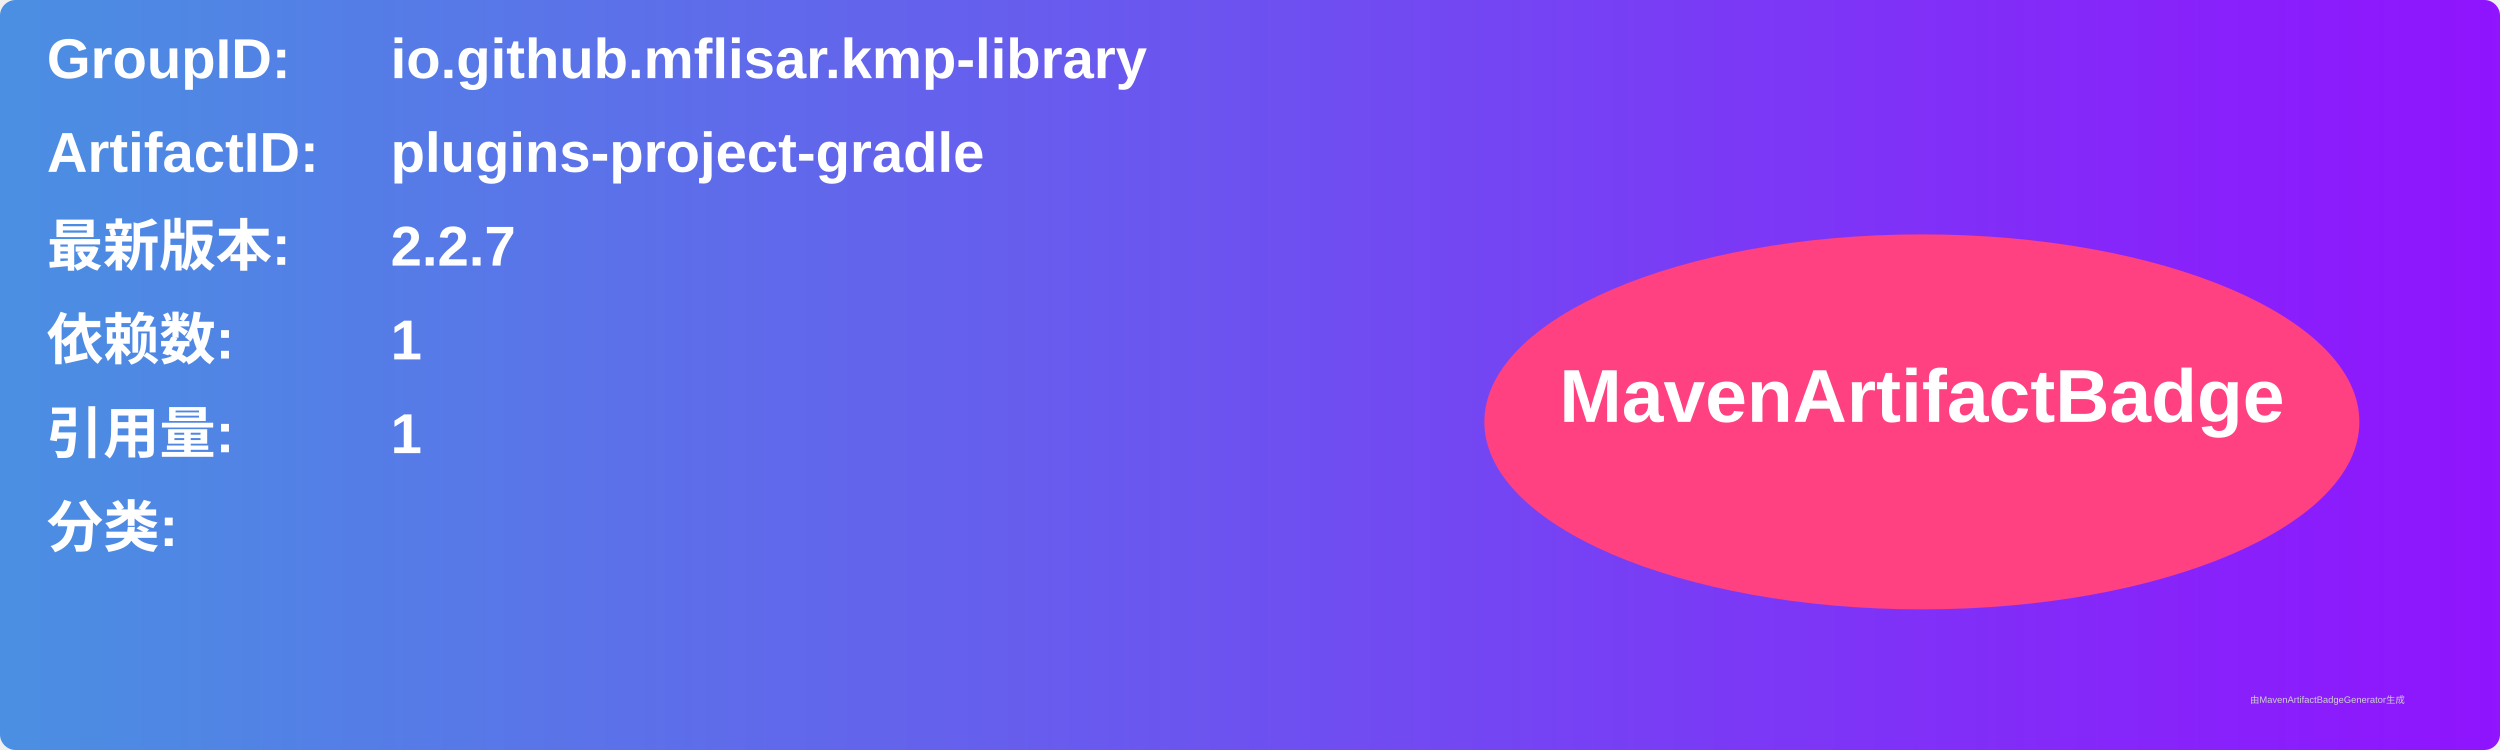
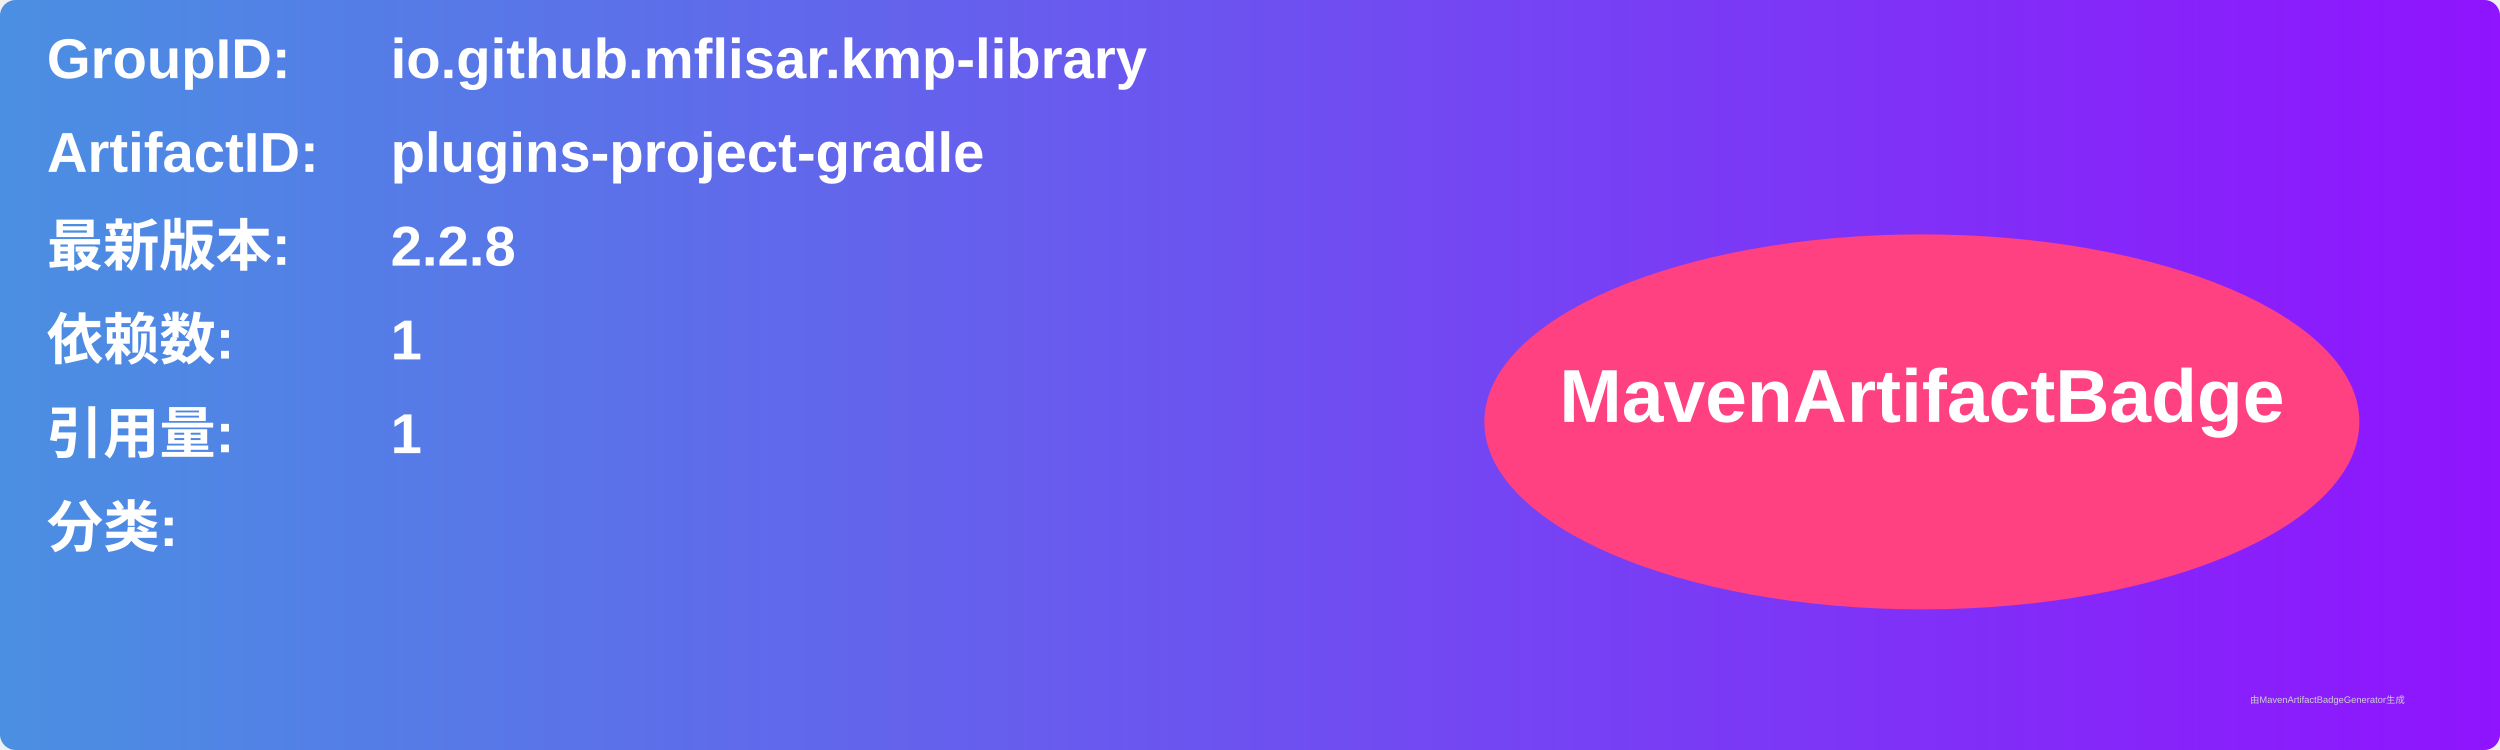
<svg xmlns="http://www.w3.org/2000/svg" width="800" height="240" viewBox="0 0 800 240">
  <linearGradient id="grad" x1="0%" y1="0%" x2="100%" y2="0%">
    <stop offset="0%" stop-color="#4a90e2" />
    <stop offset="100%" stop-color="#9013fe" />
  </linearGradient>
  <rect width="100%" height="100%" rx="5" ry="5" fill="url(#grad)" />
  <g transform="translate(15, 15)">
    <text x="0" y="10" font-family="Arial" font-size="18" fill="white" font-weight="bold" width="260">GroupID:</text>
    <text x="110" y="10" font-family="Arial" font-size="18" fill="white" font-weight="bold" width="460">io.github.mflisar.kmp-library</text>
    <text x="0" y="40" font-family="Arial" font-size="18" fill="white" font-weight="bold" width="260">ArtifactID:</text>
    <text x="110" y="40" font-family="Arial" font-size="18" fill="white" font-weight="bold" width="460">plugins-project-gradle</text>
    <text x="0" y="70" font-family="Arial" font-size="18" fill="white" font-weight="bold">最新版本:</text>
    <text x="110" y="70" font-family="Arial" font-size="18" fill="white" font-weight="bold">
-       <tspan font-weight="bold">2.2.7</tspan>
+       <tspan font-weight="bold">2.2.8</tspan>
    </text>
    <text x="0" y="100" font-family="Arial" font-size="18" fill="white" font-weight="bold">依赖数: </text>
    <text x="110" y="100" font-family="Arial" font-size="18" fill="white">
      <tspan font-weight="bold">1</tspan>
    </text>
    <text x="0" y="130" font-family="Arial" font-size="18" fill="white" font-weight="bold">引用量: </text>
    <text x="110" y="130" font-family="Arial" font-size="18" fill="white">
      <tspan font-weight="bold">1</tspan>
    </text>
    <text x="0" y="160" font-family="Arial" font-size="18" fill="white" font-weight="bold">分类:</text>
    <text x="10" y="190" font-family="Arial" font-size="10" fill="white">
      <tspan font-weight="bold" />
    </text>
    <ellipse cx="600" cy="120" rx="140" ry="60" fill="#ff4081" />
    <text x="600" y="120" text-anchor="middle" font-family="Arial" font-size="24" fill="white" font-weight="bold">MavenArtifactBadge</text>
  </g>
  <text x="720" y="225" font-family="Arial" font-size="3" fill="#d0d0d0">由MavenArtifactBadgeGenerator生成</text>
</svg>
